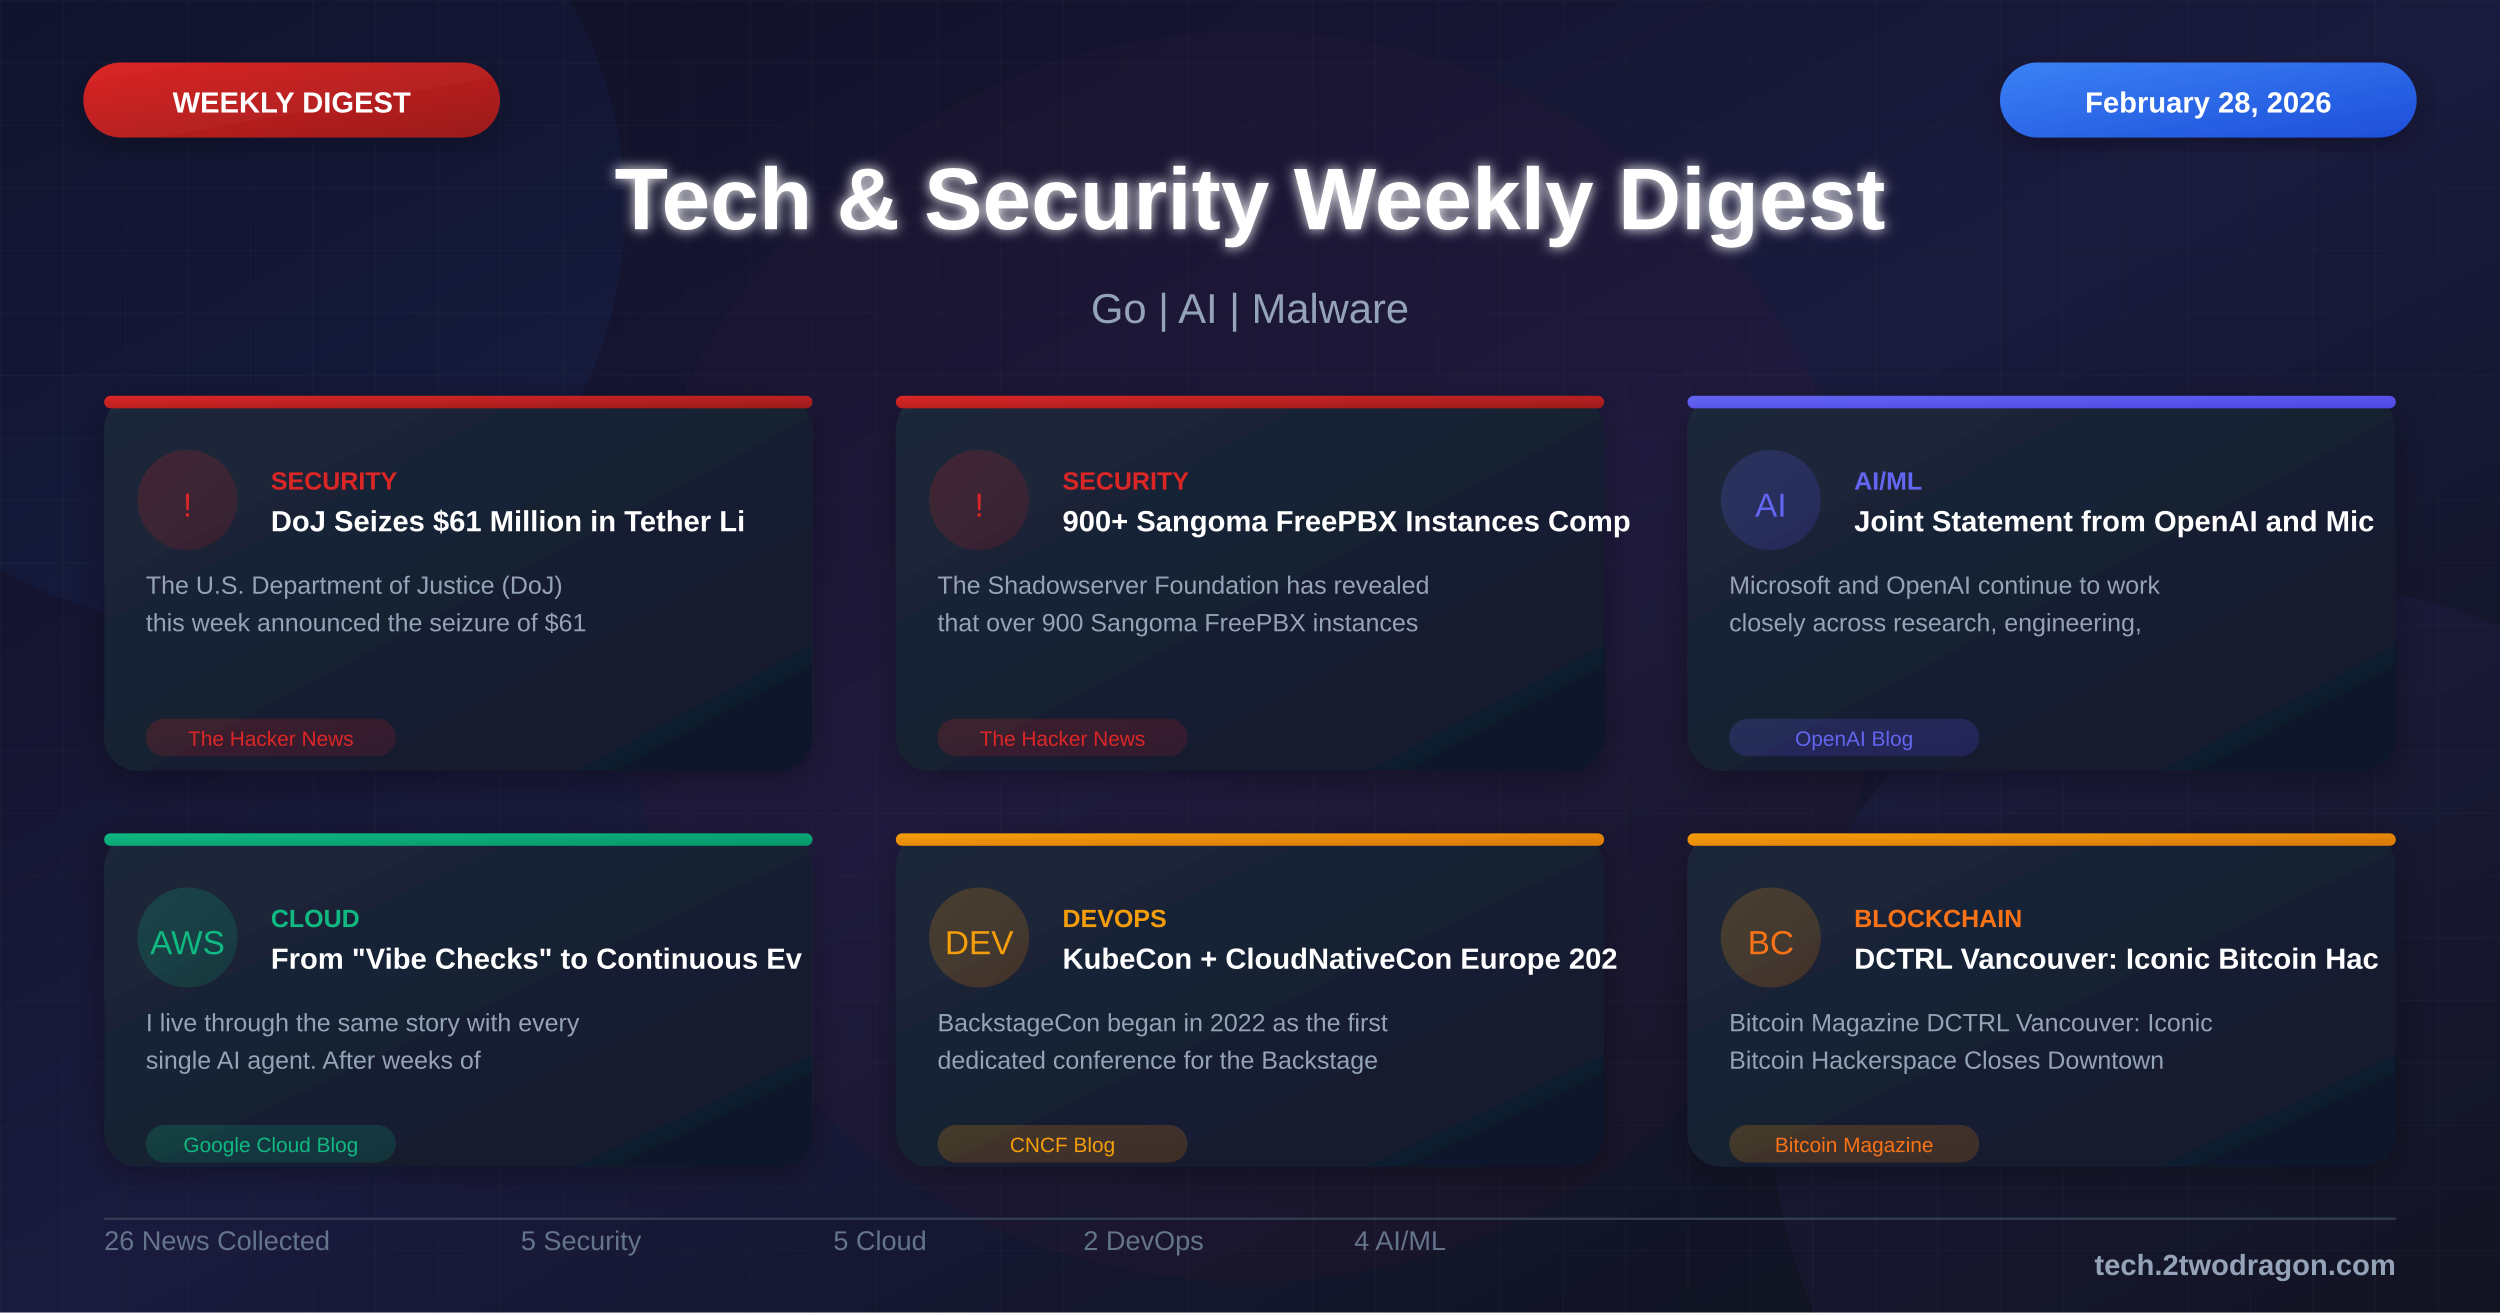
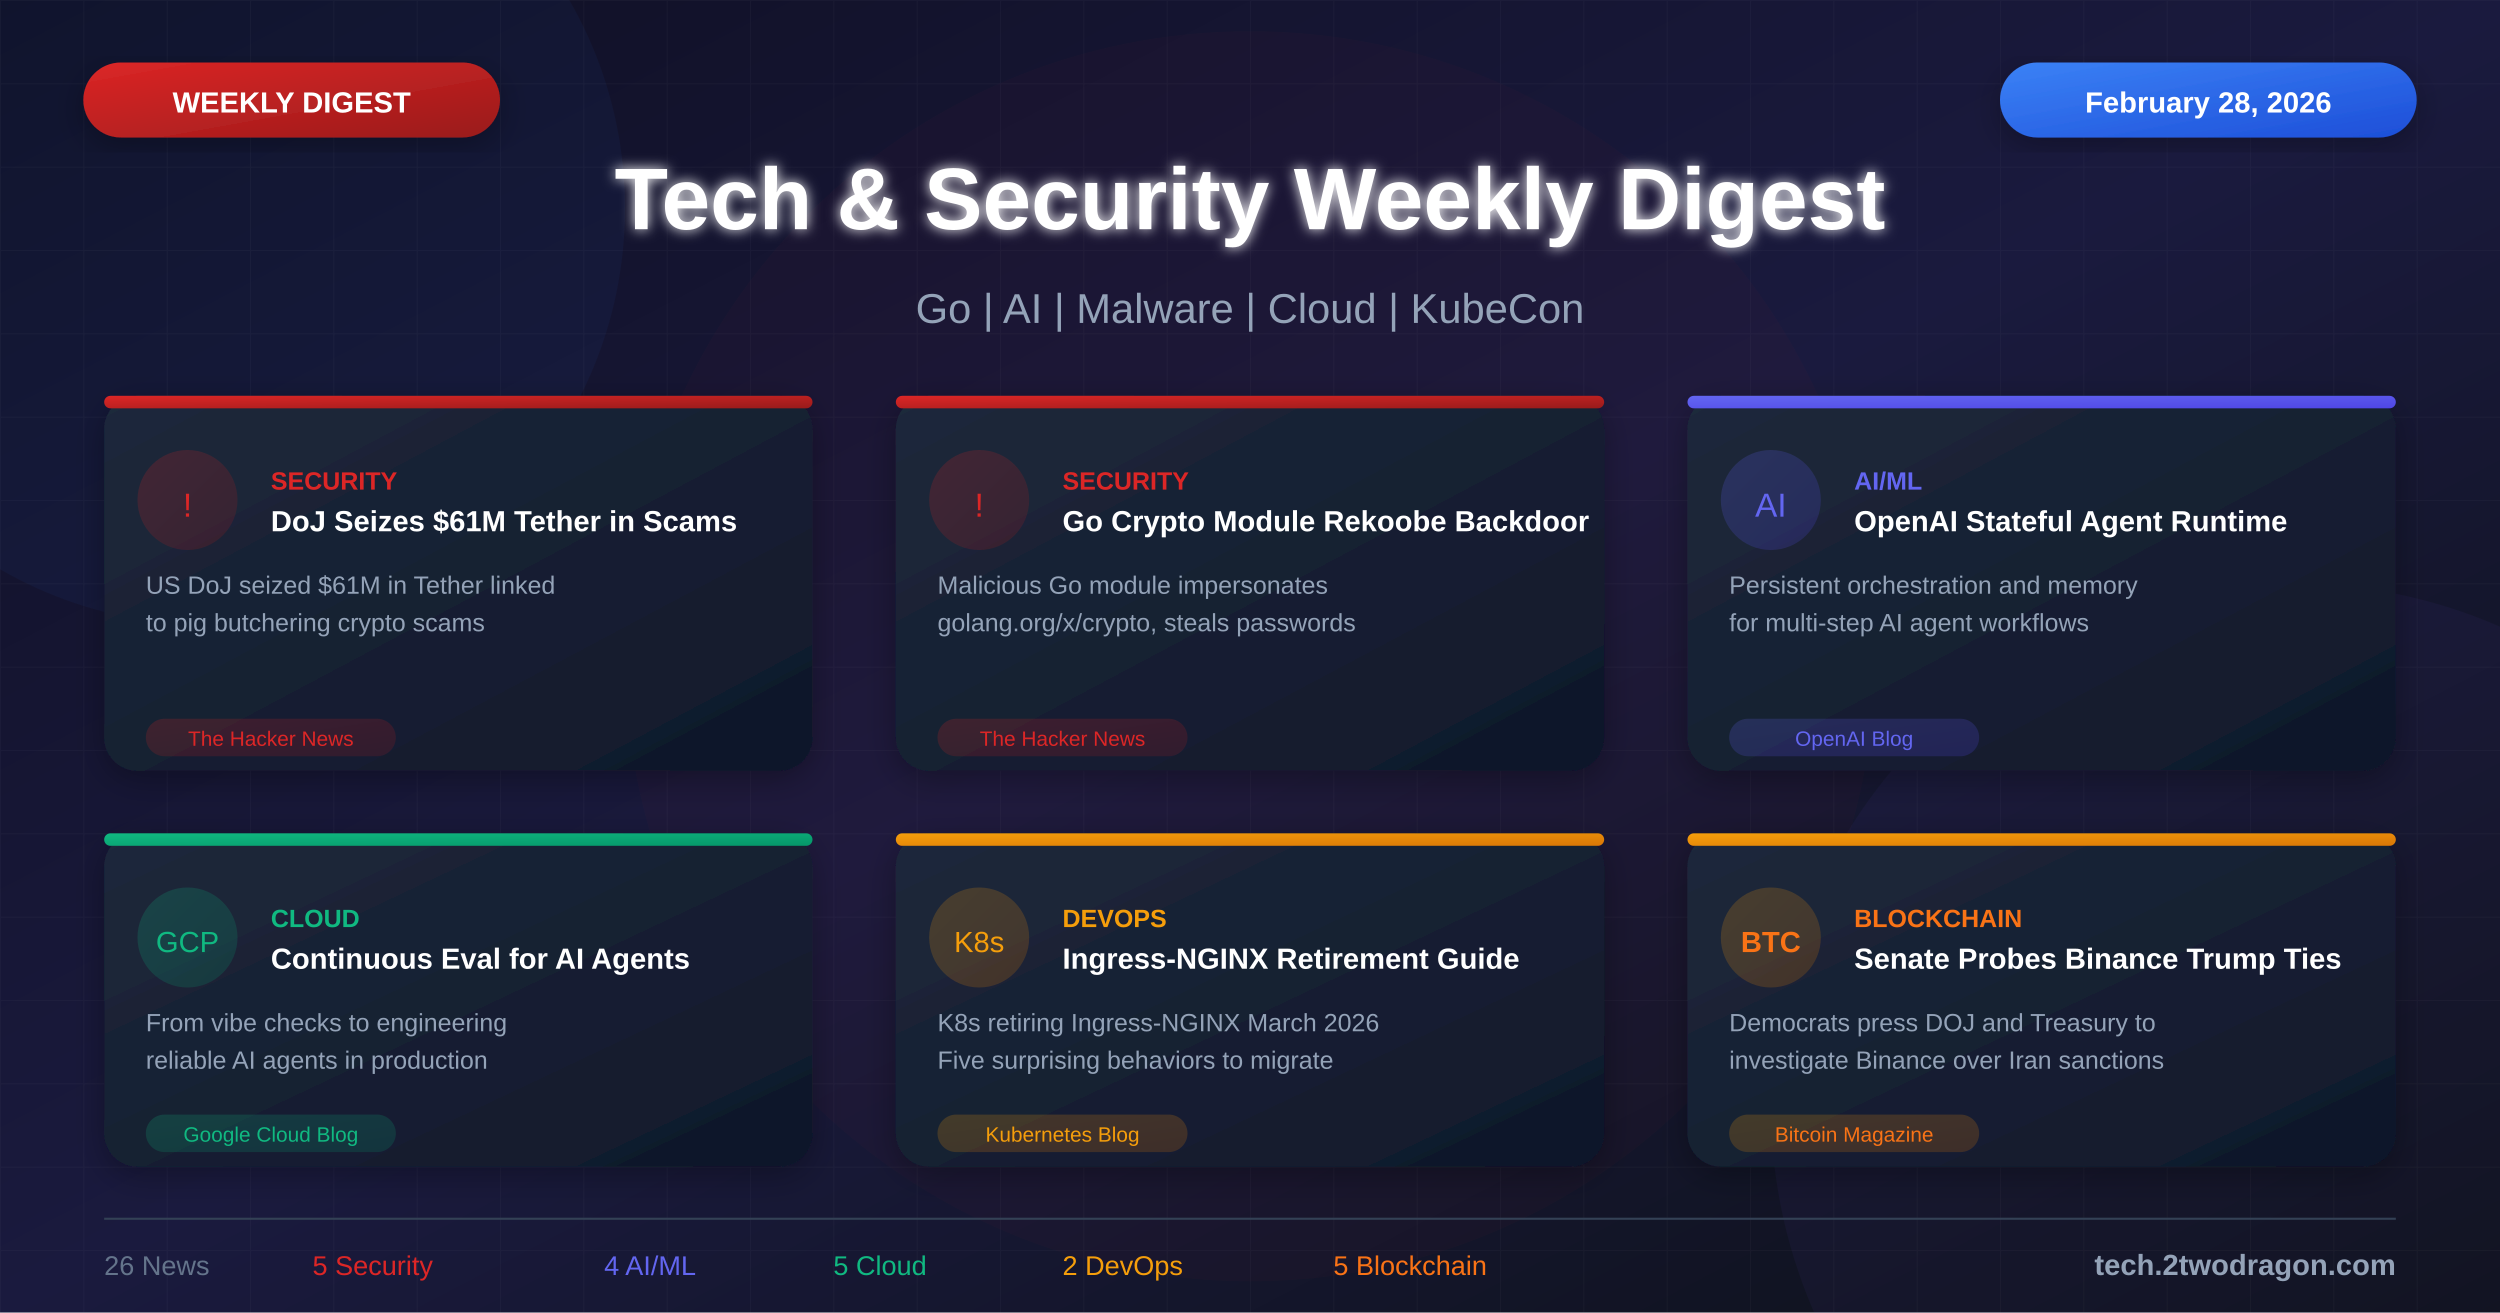
<svg xmlns="http://www.w3.org/2000/svg" viewBox="0 0 1200 630">
  <defs>
    <linearGradient id="bgGradient" x1="0%" y1="0%" x2="100%" y2="100%">
      <stop offset="0%" style="stop-color:#0f0f23" />
      <stop offset="50%" style="stop-color:#1a1a3e" />
      <stop offset="100%" style="stop-color:#0d1117" />
    </linearGradient>
    <linearGradient id="cardGradient" x1="0%" y1="0%" x2="100%" y2="100%">
      <stop offset="0%" style="stop-color:#1e293b" />
      <stop offset="100%" style="stop-color:#0f172a" />
    </linearGradient>
    <linearGradient id="redGradient" x1="0%" y1="0%" x2="100%" y2="100%">
      <stop offset="0%" style="stop-color:#dc2626" />
      <stop offset="100%" style="stop-color:#991b1b" />
    </linearGradient>
    <linearGradient id="blueGradient" x1="0%" y1="0%" x2="100%" y2="100%">
      <stop offset="0%" style="stop-color:#3b82f6" />
      <stop offset="100%" style="stop-color:#1d4ed8" />
-     </linearGradient>
-     <linearGradient id="purpleGradient" x1="0%" y1="0%" x2="100%" y2="100%">
-       <stop offset="0%" style="stop-color:#8b5cf6" />
-       <stop offset="100%" style="stop-color:#6d28d9" />
    </linearGradient>
    <linearGradient id="greenGradient" x1="0%" y1="0%" x2="100%" y2="100%">
      <stop offset="0%" style="stop-color:#10b981" />
      <stop offset="100%" style="stop-color:#059669" />
    </linearGradient>
    <linearGradient id="orangeGradient" x1="0%" y1="0%" x2="100%" y2="100%">
      <stop offset="0%" style="stop-color:#f59e0b" />
      <stop offset="100%" style="stop-color:#d97706" />
    </linearGradient>
    <linearGradient id="indigoGradient" x1="0%" y1="0%" x2="100%" y2="100%">
      <stop offset="0%" style="stop-color:#6366f1" />
      <stop offset="100%" style="stop-color:#4f46e5" />
    </linearGradient>
    <filter id="glow" x="-50%" y="-50%" width="200%" height="200%">
      <feGaussianBlur stdDeviation="3" result="blur" />
      <feMerge>
        <feMergeNode in="blur" />
        <feMergeNode in="SourceGraphic" />
      </feMerge>
    </filter>
    <filter id="shadow" x="-20%" y="-20%" width="140%" height="140%">
      <feDropShadow dx="0" dy="4" stdDeviation="8" flood-color="#000" flood-opacity="0.3" />
    </filter>
-     <pattern id="grid" width="30" height="30" patternUnits="userSpaceOnUse">
-       <path d="M 30 0 L 0 0 0 30" fill="none" stroke="#334155" stroke-width="0.3" opacity="0.4" />
-     </pattern>
-     <pattern id="dots" width="20" height="20" patternUnits="userSpaceOnUse">
-       <circle cx="2" cy="2" r="0.8" fill="#475569" opacity="0.3" />
-     </pattern>
  </defs>
  <rect width="1200" height="630" fill="url(#bgGradient)" />
  <pattern id="grid" width="40" height="40" patternUnits="userSpaceOnUse">
    <path d="M 40 0 L 0 0 0 40" fill="none" stroke="#ffffff" stroke-opacity="0.03" stroke-width="1" />
  </pattern>
  <rect width="1200" height="630" fill="url(#grid)" />
  <circle cx="100" cy="100" r="200" fill="#3b82f6" fill-opacity="0.05" />
  <circle cx="1100" cy="530" r="250" fill="#8b5cf6" fill-opacity="0.05" />
  <circle cx="600" cy="315" r="300" fill="#dc2626" fill-opacity="0.03" />
  <rect x="40" y="30" width="200" height="36" rx="18" fill="url(#redGradient)" filter="url(#shadow)" />
  <text x="140" y="54" font-family="Arial, sans-serif" font-size="14" font-weight="bold" fill="white" text-anchor="middle">WEEKLY DIGEST</text>
  <rect x="960" y="30" width="200" height="36" rx="18" fill="url(#blueGradient)" filter="url(#shadow)" />
  <text x="1060" y="54" font-family="Arial, sans-serif" font-size="14" font-weight="bold" fill="white" text-anchor="middle">February 28, 2026</text>
  <text x="600" y="110" font-family="Arial, sans-serif" font-size="42" font-weight="bold" fill="white" text-anchor="middle" filter="url(#glow)">Tech &amp; Security Weekly Digest</text>
-   <text x="600" y="155" font-family="Arial, sans-serif" font-size="20" fill="#94a3b8" text-anchor="middle">Go | AI | Malware</text>
+   <text x="600" y="155" font-family="Arial, sans-serif" font-size="20" fill="#94a3b8" text-anchor="middle">Go | AI | Malware | Cloud | KubeCon</text>
  <g transform="translate(50, 190)">
    <rect width="340" height="180" rx="16" fill="url(#cardGradient)" filter="url(#shadow)" />
    <rect x="0" y="0" width="340" height="6" rx="3" fill="url(#redGradient)" />
    <circle cx="40" cy="50" r="24" fill="url(#redGradient)" fill-opacity="0.2" />
    <text x="40" y="58" font-family="Arial, sans-serif" font-size="16" fill="#dc2626" text-anchor="middle">!</text>
    <text x="80" y="45" font-family="Arial, sans-serif" font-size="12" font-weight="bold" fill="#dc2626">SECURITY</text>
-     <text x="80" y="65" font-family="Arial, sans-serif" font-size="14" font-weight="bold" fill="white">DoJ Seizes $61 Million in Tether Li</text>
-     <text x="20" y="95" font-family="Arial, sans-serif" font-size="12" fill="#94a3b8">The U.S. Department of Justice (DoJ)</text>
-     <text x="20" y="113" font-family="Arial, sans-serif" font-size="12" fill="#94a3b8">this week announced the seizure of $61</text>
+     <text x="80" y="65" font-family="Arial, sans-serif" font-size="14" font-weight="bold" fill="white">DoJ Seizes $61M Tether in Scams</text>
+     <text x="20" y="95" font-family="Arial, sans-serif" font-size="12" fill="#94a3b8">US DoJ seized $61M in Tether linked</text>
+     <text x="20" y="113" font-family="Arial, sans-serif" font-size="12" fill="#94a3b8">to pig butchering crypto scams</text>
    <rect x="20" y="155" width="120" height="18" rx="9" fill="url(#redGradient)" fill-opacity="0.2" />
    <text x="80" y="168" font-family="Arial, sans-serif" font-size="10" fill="#dc2626" text-anchor="middle">The Hacker News</text>
  </g>
  <g transform="translate(430, 190)">
    <rect width="340" height="180" rx="16" fill="url(#cardGradient)" filter="url(#shadow)" />
    <rect x="0" y="0" width="340" height="6" rx="3" fill="url(#redGradient)" />
    <circle cx="40" cy="50" r="24" fill="url(#redGradient)" fill-opacity="0.2" />
    <text x="40" y="58" font-family="Arial, sans-serif" font-size="16" fill="#dc2626" text-anchor="middle">!</text>
    <text x="80" y="45" font-family="Arial, sans-serif" font-size="12" font-weight="bold" fill="#dc2626">SECURITY</text>
-     <text x="80" y="65" font-family="Arial, sans-serif" font-size="14" font-weight="bold" fill="white">900+ Sangoma FreePBX Instances Comp</text>
-     <text x="20" y="95" font-family="Arial, sans-serif" font-size="12" fill="#94a3b8">The Shadowserver Foundation has revealed</text>
-     <text x="20" y="113" font-family="Arial, sans-serif" font-size="12" fill="#94a3b8">that over 900 Sangoma FreePBX instances</text>
+     <text x="80" y="65" font-family="Arial, sans-serif" font-size="14" font-weight="bold" fill="white">Go Crypto Module Rekoobe Backdoor</text>
+     <text x="20" y="95" font-family="Arial, sans-serif" font-size="12" fill="#94a3b8">Malicious Go module impersonates</text>
+     <text x="20" y="113" font-family="Arial, sans-serif" font-size="12" fill="#94a3b8">golang.org/x/crypto, steals passwords</text>
    <rect x="20" y="155" width="120" height="18" rx="9" fill="url(#redGradient)" fill-opacity="0.2" />
    <text x="80" y="168" font-family="Arial, sans-serif" font-size="10" fill="#dc2626" text-anchor="middle">The Hacker News</text>
  </g>
  <g transform="translate(810, 190)">
    <rect width="340" height="180" rx="16" fill="url(#cardGradient)" filter="url(#shadow)" />
    <rect x="0" y="0" width="340" height="6" rx="3" fill="url(#indigoGradient)" />
    <circle cx="40" cy="50" r="24" fill="url(#indigoGradient)" fill-opacity="0.2" />
    <text x="40" y="58" font-family="Arial, sans-serif" font-size="16" fill="#6366f1" text-anchor="middle">AI</text>
    <text x="80" y="45" font-family="Arial, sans-serif" font-size="12" font-weight="bold" fill="#6366f1">AI/ML</text>
-     <text x="80" y="65" font-family="Arial, sans-serif" font-size="14" font-weight="bold" fill="white">Joint Statement from OpenAI and Mic</text>
-     <text x="20" y="95" font-family="Arial, sans-serif" font-size="12" fill="#94a3b8">Microsoft and OpenAI continue to work</text>
-     <text x="20" y="113" font-family="Arial, sans-serif" font-size="12" fill="#94a3b8">closely across research, engineering,</text>
+     <text x="80" y="65" font-family="Arial, sans-serif" font-size="14" font-weight="bold" fill="white">OpenAI Stateful Agent Runtime</text>
+     <text x="20" y="95" font-family="Arial, sans-serif" font-size="12" fill="#94a3b8">Persistent orchestration and memory</text>
+     <text x="20" y="113" font-family="Arial, sans-serif" font-size="12" fill="#94a3b8">for multi-step AI agent workflows</text>
    <rect x="20" y="155" width="120" height="18" rx="9" fill="url(#indigoGradient)" fill-opacity="0.2" />
    <text x="80" y="168" font-family="Arial, sans-serif" font-size="10" fill="#6366f1" text-anchor="middle">OpenAI Blog</text>
  </g>
  <g transform="translate(50, 400)">
    <rect width="340" height="160" rx="16" fill="url(#cardGradient)" filter="url(#shadow)" />
    <rect x="0" y="0" width="340" height="6" rx="3" fill="url(#greenGradient)" />
    <circle cx="40" cy="50" r="24" fill="url(#greenGradient)" fill-opacity="0.2" />
-     <text x="40" y="58" font-family="Arial, sans-serif" font-size="16" fill="#10b981" text-anchor="middle">AWS</text>
+     <text x="40" y="57" font-family="Arial, sans-serif" font-size="14" fill="#10b981" text-anchor="middle">GCP</text>
    <text x="80" y="45" font-family="Arial, sans-serif" font-size="12" font-weight="bold" fill="#10b981">CLOUD</text>
-     <text x="80" y="65" font-family="Arial, sans-serif" font-size="14" font-weight="bold" fill="white">From "Vibe Checks" to Continuous Ev</text>
-     <text x="20" y="95" font-family="Arial, sans-serif" font-size="12" fill="#94a3b8">I live through the same story with every</text>
-     <text x="20" y="113" font-family="Arial, sans-serif" font-size="12" fill="#94a3b8">single AI agent. After weeks of</text>
-     <rect x="20" y="140" width="120" height="18" rx="9" fill="url(#greenGradient)" fill-opacity="0.2" />
-     <text x="80" y="153" font-family="Arial, sans-serif" font-size="10" fill="#10b981" text-anchor="middle">Google Cloud Blog</text>
+     <text x="80" y="65" font-family="Arial, sans-serif" font-size="14" font-weight="bold" fill="white">Continuous Eval for AI Agents</text>
+     <text x="20" y="95" font-family="Arial, sans-serif" font-size="12" fill="#94a3b8">From vibe checks to engineering</text>
+     <text x="20" y="113" font-family="Arial, sans-serif" font-size="12" fill="#94a3b8">reliable AI agents in production</text>
+     <rect x="20" y="135" width="120" height="18" rx="9" fill="url(#greenGradient)" fill-opacity="0.2" />
+     <text x="80" y="148" font-family="Arial, sans-serif" font-size="10" fill="#10b981" text-anchor="middle">Google Cloud Blog</text>
  </g>
  <g transform="translate(430, 400)">
    <rect width="340" height="160" rx="16" fill="url(#cardGradient)" filter="url(#shadow)" />
    <rect x="0" y="0" width="340" height="6" rx="3" fill="url(#orangeGradient)" />
    <circle cx="40" cy="50" r="24" fill="url(#orangeGradient)" fill-opacity="0.2" />
-     <text x="40" y="58" font-family="Arial, sans-serif" font-size="16" fill="#f59e0b" text-anchor="middle">DEV</text>
+     <text x="40" y="57" font-family="Arial, sans-serif" font-size="14" fill="#f59e0b" text-anchor="middle">K8s</text>
    <text x="80" y="45" font-family="Arial, sans-serif" font-size="12" font-weight="bold" fill="#f59e0b">DEVOPS</text>
-     <text x="80" y="65" font-family="Arial, sans-serif" font-size="14" font-weight="bold" fill="white">KubeCon + CloudNativeCon Europe 202</text>
-     <text x="20" y="95" font-family="Arial, sans-serif" font-size="12" fill="#94a3b8">BackstageCon began in 2022 as the first</text>
-     <text x="20" y="113" font-family="Arial, sans-serif" font-size="12" fill="#94a3b8">dedicated conference for the Backstage</text>
-     <rect x="20" y="140" width="120" height="18" rx="9" fill="url(#orangeGradient)" fill-opacity="0.2" />
-     <text x="80" y="153" font-family="Arial, sans-serif" font-size="10" fill="#f59e0b" text-anchor="middle">CNCF Blog</text>
+     <text x="80" y="65" font-family="Arial, sans-serif" font-size="14" font-weight="bold" fill="white">Ingress-NGINX Retirement Guide</text>
+     <text x="20" y="95" font-family="Arial, sans-serif" font-size="12" fill="#94a3b8">K8s retiring Ingress-NGINX March 2026</text>
+     <text x="20" y="113" font-family="Arial, sans-serif" font-size="12" fill="#94a3b8">Five surprising behaviors to migrate</text>
+     <rect x="20" y="135" width="120" height="18" rx="9" fill="url(#orangeGradient)" fill-opacity="0.2" />
+     <text x="80" y="148" font-family="Arial, sans-serif" font-size="10" fill="#f59e0b" text-anchor="middle">Kubernetes Blog</text>
  </g>
  <g transform="translate(810, 400)">
    <rect width="340" height="160" rx="16" fill="url(#cardGradient)" filter="url(#shadow)" />
    <rect x="0" y="0" width="340" height="6" rx="3" fill="url(#orangeGradient)" />
    <circle cx="40" cy="50" r="24" fill="url(#orangeGradient)" fill-opacity="0.2" />
-     <text x="40" y="58" font-family="Arial, sans-serif" font-size="16" fill="#f97316" text-anchor="middle">BC</text>
+     <text x="40" y="57" font-family="Arial, sans-serif" font-size="14" font-weight="bold" fill="#f97316" text-anchor="middle">BTC</text>
    <text x="80" y="45" font-family="Arial, sans-serif" font-size="12" font-weight="bold" fill="#f97316">BLOCKCHAIN</text>
-     <text x="80" y="65" font-family="Arial, sans-serif" font-size="14" font-weight="bold" fill="white">DCTRL Vancouver: Iconic Bitcoin Hac</text>
-     <text x="20" y="95" font-family="Arial, sans-serif" font-size="12" fill="#94a3b8">Bitcoin Magazine DCTRL Vancouver: Iconic</text>
-     <text x="20" y="113" font-family="Arial, sans-serif" font-size="12" fill="#94a3b8">Bitcoin Hackerspace Closes Downtown</text>
-     <rect x="20" y="140" width="120" height="18" rx="9" fill="url(#orangeGradient)" fill-opacity="0.2" />
-     <text x="80" y="153" font-family="Arial, sans-serif" font-size="10" fill="#f97316" text-anchor="middle">Bitcoin Magazine</text>
+     <text x="80" y="65" font-family="Arial, sans-serif" font-size="14" font-weight="bold" fill="white">Senate Probes Binance Trump Ties</text>
+     <text x="20" y="95" font-family="Arial, sans-serif" font-size="12" fill="#94a3b8">Democrats press DOJ and Treasury to</text>
+     <text x="20" y="113" font-family="Arial, sans-serif" font-size="12" fill="#94a3b8">investigate Binance over Iran sanctions</text>
+     <rect x="20" y="135" width="120" height="18" rx="9" fill="url(#orangeGradient)" fill-opacity="0.2" />
+     <text x="80" y="148" font-family="Arial, sans-serif" font-size="10" fill="#f97316" text-anchor="middle">Bitcoin Magazine</text>
  </g>
  <line x1="50" y1="585" x2="1150" y2="585" stroke="#334155" stroke-width="1" />
-   <g transform="translate(50, 600)">
-     <text font-family="Arial, sans-serif" font-size="13" fill="#64748b">26 News Collected</text>
-   </g>
-   <g transform="translate(250, 600)">
-     <text font-family="Arial, sans-serif" font-size="13" fill="#64748b">5 Security</text>
-   </g>
-   <g transform="translate(400, 600)">
-     <text font-family="Arial, sans-serif" font-size="13" fill="#64748b">5 Cloud</text>
-   </g>
-   <g transform="translate(520, 600)">
-     <text font-family="Arial, sans-serif" font-size="13" fill="#64748b">2 DevOps</text>
-   </g>
-   <g transform="translate(650, 600)">
-     <text font-family="Arial, sans-serif" font-size="13" fill="#64748b">4 AI/ML</text>
-   </g>
+   <text x="50" y="612" font-family="Arial, sans-serif" font-size="13" fill="#64748b">26 News</text>
+   <text x="150" y="612" font-family="Arial, sans-serif" font-size="13" fill="#dc2626">5 Security</text>
+   <text x="290" y="612" font-family="Arial, sans-serif" font-size="13" fill="#6366f1">4 AI/ML</text>
+   <text x="400" y="612" font-family="Arial, sans-serif" font-size="13" fill="#10b981">5 Cloud</text>
+   <text x="510" y="612" font-family="Arial, sans-serif" font-size="13" fill="#f59e0b">2 DevOps</text>
+   <text x="640" y="612" font-family="Arial, sans-serif" font-size="13" fill="#f97316">5 Blockchain</text>
  <text x="1150" y="612" font-family="Arial, sans-serif" font-size="14" font-weight="bold" fill="#94a3b8" text-anchor="end">tech.2twodragon.com</text>
</svg>
